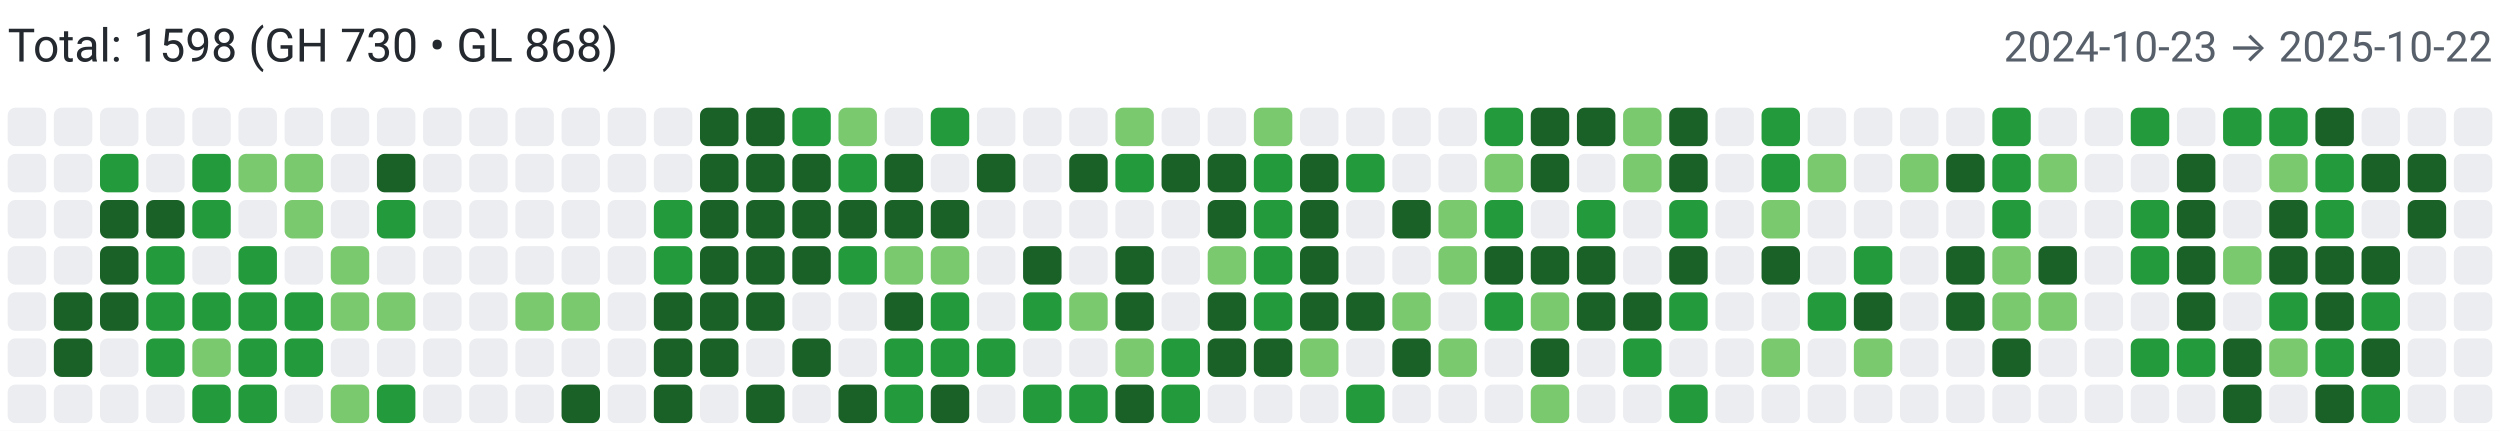
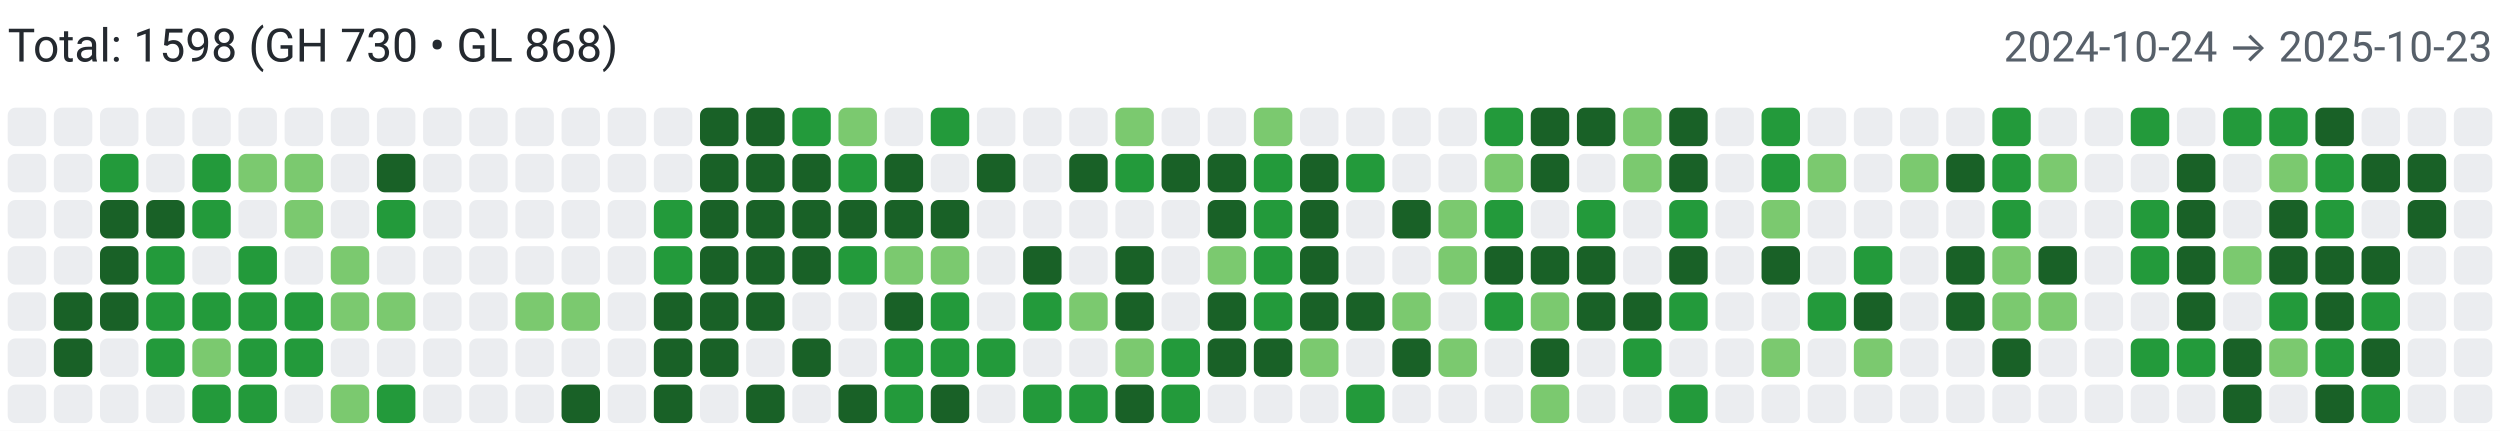
<svg xmlns="http://www.w3.org/2000/svg" width="650" height="112" viewBox="0 0 650 112" role="img" aria-label="Combined contributions">
  <rect width="100%" height="100%" fill="#fff" />
  <text x="2" y="16" font-family="system-ui,-apple-system,Segoe UI,Roboto,Ubuntu,Cantarell,Noto Sans,sans-serif" font-size="12" fill="#24292f">Total: 1598 (GH 730 • GL 868)</text>
-   <text x="648" y="16" text-anchor="end" font-family="system-ui,-apple-system,Segoe UI,Roboto,Ubuntu,Cantarell,Noto Sans,sans-serif" font-size="11" fill="#57606a">2024-10-23 → 2025-10-22</text>
+   <text x="648" y="16" text-anchor="end" font-family="system-ui,-apple-system,Segoe UI,Roboto,Ubuntu,Cantarell,Noto Sans,sans-serif" font-size="11" fill="#57606a">2024-10-24 → 2025-10-23</text>
  <rect x="2" y="28" width="10" height="10" rx="2" ry="2" fill="#ebedf0">
        </rect>
  <rect x="2" y="40" width="10" height="10" rx="2" ry="2" fill="#ebedf0">
        </rect>
  <rect x="2" y="52" width="10" height="10" rx="2" ry="2" fill="#ebedf0">
        </rect>
  <rect x="2" y="64" width="10" height="10" rx="2" ry="2" fill="#ebedf0">
        </rect>
  <rect x="2" y="76" width="10" height="10" rx="2" ry="2" fill="#ebedf0">
        </rect>
  <rect x="2" y="88" width="10" height="10" rx="2" ry="2" fill="#ebedf0">
        </rect>
  <rect x="2" y="100" width="10" height="10" rx="2" ry="2" fill="#ebedf0">
        </rect>
  <rect x="14" y="28" width="10" height="10" rx="2" ry="2" fill="#ebedf0">
        </rect>
  <rect x="14" y="40" width="10" height="10" rx="2" ry="2" fill="#ebedf0">
        </rect>
  <rect x="14" y="52" width="10" height="10" rx="2" ry="2" fill="#ebedf0">
        </rect>
  <rect x="14" y="64" width="10" height="10" rx="2" ry="2" fill="#ebedf0">
        </rect>
  <rect x="14" y="76" width="10" height="10" rx="2" ry="2" fill="#196127">
        </rect>
  <rect x="14" y="88" width="10" height="10" rx="2" ry="2" fill="#196127">
        </rect>
  <rect x="14" y="100" width="10" height="10" rx="2" ry="2" fill="#ebedf0">
        </rect>
  <rect x="26" y="28" width="10" height="10" rx="2" ry="2" fill="#ebedf0">
        </rect>
  <rect x="26" y="40" width="10" height="10" rx="2" ry="2" fill="#239a3b">
        </rect>
  <rect x="26" y="52" width="10" height="10" rx="2" ry="2" fill="#196127">
        </rect>
  <rect x="26" y="64" width="10" height="10" rx="2" ry="2" fill="#196127">
        </rect>
  <rect x="26" y="76" width="10" height="10" rx="2" ry="2" fill="#196127">
        </rect>
  <rect x="26" y="88" width="10" height="10" rx="2" ry="2" fill="#ebedf0">
        </rect>
  <rect x="26" y="100" width="10" height="10" rx="2" ry="2" fill="#ebedf0">
        </rect>
  <rect x="38" y="28" width="10" height="10" rx="2" ry="2" fill="#ebedf0">
        </rect>
  <rect x="38" y="40" width="10" height="10" rx="2" ry="2" fill="#ebedf0">
        </rect>
  <rect x="38" y="52" width="10" height="10" rx="2" ry="2" fill="#196127">
        </rect>
  <rect x="38" y="64" width="10" height="10" rx="2" ry="2" fill="#239a3b">
        </rect>
  <rect x="38" y="76" width="10" height="10" rx="2" ry="2" fill="#239a3b">
        </rect>
  <rect x="38" y="88" width="10" height="10" rx="2" ry="2" fill="#239a3b">
        </rect>
  <rect x="38" y="100" width="10" height="10" rx="2" ry="2" fill="#ebedf0">
        </rect>
  <rect x="50" y="28" width="10" height="10" rx="2" ry="2" fill="#ebedf0">
        </rect>
  <rect x="50" y="40" width="10" height="10" rx="2" ry="2" fill="#239a3b">
        </rect>
  <rect x="50" y="52" width="10" height="10" rx="2" ry="2" fill="#239a3b">
        </rect>
  <rect x="50" y="64" width="10" height="10" rx="2" ry="2" fill="#ebedf0">
        </rect>
  <rect x="50" y="76" width="10" height="10" rx="2" ry="2" fill="#239a3b">
        </rect>
  <rect x="50" y="88" width="10" height="10" rx="2" ry="2" fill="#7bc96f">
        </rect>
  <rect x="50" y="100" width="10" height="10" rx="2" ry="2" fill="#239a3b">
        </rect>
  <rect x="62" y="28" width="10" height="10" rx="2" ry="2" fill="#ebedf0">
        </rect>
  <rect x="62" y="40" width="10" height="10" rx="2" ry="2" fill="#7bc96f">
        </rect>
  <rect x="62" y="52" width="10" height="10" rx="2" ry="2" fill="#ebedf0">
        </rect>
  <rect x="62" y="64" width="10" height="10" rx="2" ry="2" fill="#239a3b">
        </rect>
  <rect x="62" y="76" width="10" height="10" rx="2" ry="2" fill="#239a3b">
        </rect>
  <rect x="62" y="88" width="10" height="10" rx="2" ry="2" fill="#239a3b">
        </rect>
  <rect x="62" y="100" width="10" height="10" rx="2" ry="2" fill="#239a3b">
        </rect>
  <rect x="74" y="28" width="10" height="10" rx="2" ry="2" fill="#ebedf0">
        </rect>
  <rect x="74" y="40" width="10" height="10" rx="2" ry="2" fill="#7bc96f">
        </rect>
  <rect x="74" y="52" width="10" height="10" rx="2" ry="2" fill="#7bc96f">
        </rect>
  <rect x="74" y="64" width="10" height="10" rx="2" ry="2" fill="#ebedf0">
        </rect>
  <rect x="74" y="76" width="10" height="10" rx="2" ry="2" fill="#239a3b">
        </rect>
  <rect x="74" y="88" width="10" height="10" rx="2" ry="2" fill="#239a3b">
        </rect>
  <rect x="74" y="100" width="10" height="10" rx="2" ry="2" fill="#ebedf0">
        </rect>
  <rect x="86" y="28" width="10" height="10" rx="2" ry="2" fill="#ebedf0">
        </rect>
  <rect x="86" y="40" width="10" height="10" rx="2" ry="2" fill="#ebedf0">
        </rect>
  <rect x="86" y="52" width="10" height="10" rx="2" ry="2" fill="#ebedf0">
        </rect>
  <rect x="86" y="64" width="10" height="10" rx="2" ry="2" fill="#7bc96f">
        </rect>
  <rect x="86" y="76" width="10" height="10" rx="2" ry="2" fill="#7bc96f">
        </rect>
  <rect x="86" y="88" width="10" height="10" rx="2" ry="2" fill="#ebedf0">
        </rect>
  <rect x="86" y="100" width="10" height="10" rx="2" ry="2" fill="#7bc96f">
        </rect>
  <rect x="98" y="28" width="10" height="10" rx="2" ry="2" fill="#ebedf0">
        </rect>
  <rect x="98" y="40" width="10" height="10" rx="2" ry="2" fill="#196127">
        </rect>
  <rect x="98" y="52" width="10" height="10" rx="2" ry="2" fill="#239a3b">
        </rect>
  <rect x="98" y="64" width="10" height="10" rx="2" ry="2" fill="#ebedf0">
        </rect>
  <rect x="98" y="76" width="10" height="10" rx="2" ry="2" fill="#7bc96f">
        </rect>
  <rect x="98" y="88" width="10" height="10" rx="2" ry="2" fill="#ebedf0">
        </rect>
  <rect x="98" y="100" width="10" height="10" rx="2" ry="2" fill="#239a3b">
        </rect>
  <rect x="110" y="28" width="10" height="10" rx="2" ry="2" fill="#ebedf0">
        </rect>
  <rect x="110" y="40" width="10" height="10" rx="2" ry="2" fill="#ebedf0">
        </rect>
  <rect x="110" y="52" width="10" height="10" rx="2" ry="2" fill="#ebedf0">
        </rect>
  <rect x="110" y="64" width="10" height="10" rx="2" ry="2" fill="#ebedf0">
        </rect>
  <rect x="110" y="76" width="10" height="10" rx="2" ry="2" fill="#ebedf0">
        </rect>
  <rect x="110" y="88" width="10" height="10" rx="2" ry="2" fill="#ebedf0">
        </rect>
  <rect x="110" y="100" width="10" height="10" rx="2" ry="2" fill="#ebedf0">
        </rect>
  <rect x="122" y="28" width="10" height="10" rx="2" ry="2" fill="#ebedf0">
        </rect>
  <rect x="122" y="40" width="10" height="10" rx="2" ry="2" fill="#ebedf0">
        </rect>
  <rect x="122" y="52" width="10" height="10" rx="2" ry="2" fill="#ebedf0">
        </rect>
  <rect x="122" y="64" width="10" height="10" rx="2" ry="2" fill="#ebedf0">
        </rect>
  <rect x="122" y="76" width="10" height="10" rx="2" ry="2" fill="#ebedf0">
        </rect>
  <rect x="122" y="88" width="10" height="10" rx="2" ry="2" fill="#ebedf0">
        </rect>
  <rect x="122" y="100" width="10" height="10" rx="2" ry="2" fill="#ebedf0">
        </rect>
  <rect x="134" y="28" width="10" height="10" rx="2" ry="2" fill="#ebedf0">
        </rect>
  <rect x="134" y="40" width="10" height="10" rx="2" ry="2" fill="#ebedf0">
        </rect>
  <rect x="134" y="52" width="10" height="10" rx="2" ry="2" fill="#ebedf0">
        </rect>
  <rect x="134" y="64" width="10" height="10" rx="2" ry="2" fill="#ebedf0">
        </rect>
  <rect x="134" y="76" width="10" height="10" rx="2" ry="2" fill="#7bc96f">
        </rect>
  <rect x="134" y="88" width="10" height="10" rx="2" ry="2" fill="#ebedf0">
        </rect>
  <rect x="134" y="100" width="10" height="10" rx="2" ry="2" fill="#ebedf0">
        </rect>
  <rect x="146" y="28" width="10" height="10" rx="2" ry="2" fill="#ebedf0">
        </rect>
  <rect x="146" y="40" width="10" height="10" rx="2" ry="2" fill="#ebedf0">
        </rect>
  <rect x="146" y="52" width="10" height="10" rx="2" ry="2" fill="#ebedf0">
        </rect>
  <rect x="146" y="64" width="10" height="10" rx="2" ry="2" fill="#ebedf0">
        </rect>
  <rect x="146" y="76" width="10" height="10" rx="2" ry="2" fill="#7bc96f">
        </rect>
  <rect x="146" y="88" width="10" height="10" rx="2" ry="2" fill="#ebedf0">
        </rect>
  <rect x="146" y="100" width="10" height="10" rx="2" ry="2" fill="#196127">
        </rect>
  <rect x="158" y="28" width="10" height="10" rx="2" ry="2" fill="#ebedf0">
        </rect>
  <rect x="158" y="40" width="10" height="10" rx="2" ry="2" fill="#ebedf0">
        </rect>
  <rect x="158" y="52" width="10" height="10" rx="2" ry="2" fill="#ebedf0">
        </rect>
  <rect x="158" y="64" width="10" height="10" rx="2" ry="2" fill="#ebedf0">
        </rect>
  <rect x="158" y="76" width="10" height="10" rx="2" ry="2" fill="#ebedf0">
        </rect>
  <rect x="158" y="88" width="10" height="10" rx="2" ry="2" fill="#ebedf0">
        </rect>
  <rect x="158" y="100" width="10" height="10" rx="2" ry="2" fill="#ebedf0">
        </rect>
  <rect x="170" y="28" width="10" height="10" rx="2" ry="2" fill="#ebedf0">
        </rect>
  <rect x="170" y="40" width="10" height="10" rx="2" ry="2" fill="#ebedf0">
        </rect>
  <rect x="170" y="52" width="10" height="10" rx="2" ry="2" fill="#239a3b">
        </rect>
  <rect x="170" y="64" width="10" height="10" rx="2" ry="2" fill="#239a3b">
        </rect>
  <rect x="170" y="76" width="10" height="10" rx="2" ry="2" fill="#196127">
        </rect>
  <rect x="170" y="88" width="10" height="10" rx="2" ry="2" fill="#196127">
        </rect>
  <rect x="170" y="100" width="10" height="10" rx="2" ry="2" fill="#196127">
        </rect>
  <rect x="182" y="28" width="10" height="10" rx="2" ry="2" fill="#196127">
        </rect>
  <rect x="182" y="40" width="10" height="10" rx="2" ry="2" fill="#196127">
        </rect>
  <rect x="182" y="52" width="10" height="10" rx="2" ry="2" fill="#196127">
        </rect>
  <rect x="182" y="64" width="10" height="10" rx="2" ry="2" fill="#196127">
        </rect>
  <rect x="182" y="76" width="10" height="10" rx="2" ry="2" fill="#196127">
        </rect>
  <rect x="182" y="88" width="10" height="10" rx="2" ry="2" fill="#196127">
        </rect>
  <rect x="182" y="100" width="10" height="10" rx="2" ry="2" fill="#ebedf0">
        </rect>
  <rect x="194" y="28" width="10" height="10" rx="2" ry="2" fill="#196127">
        </rect>
  <rect x="194" y="40" width="10" height="10" rx="2" ry="2" fill="#196127">
        </rect>
  <rect x="194" y="52" width="10" height="10" rx="2" ry="2" fill="#196127">
        </rect>
  <rect x="194" y="64" width="10" height="10" rx="2" ry="2" fill="#196127">
        </rect>
  <rect x="194" y="76" width="10" height="10" rx="2" ry="2" fill="#196127">
        </rect>
  <rect x="194" y="88" width="10" height="10" rx="2" ry="2" fill="#ebedf0">
        </rect>
  <rect x="194" y="100" width="10" height="10" rx="2" ry="2" fill="#196127">
        </rect>
  <rect x="206" y="28" width="10" height="10" rx="2" ry="2" fill="#239a3b">
        </rect>
  <rect x="206" y="40" width="10" height="10" rx="2" ry="2" fill="#196127">
        </rect>
  <rect x="206" y="52" width="10" height="10" rx="2" ry="2" fill="#196127">
        </rect>
  <rect x="206" y="64" width="10" height="10" rx="2" ry="2" fill="#196127">
        </rect>
  <rect x="206" y="76" width="10" height="10" rx="2" ry="2" fill="#ebedf0">
        </rect>
  <rect x="206" y="88" width="10" height="10" rx="2" ry="2" fill="#196127">
        </rect>
  <rect x="206" y="100" width="10" height="10" rx="2" ry="2" fill="#ebedf0">
        </rect>
  <rect x="218" y="28" width="10" height="10" rx="2" ry="2" fill="#7bc96f">
        </rect>
  <rect x="218" y="40" width="10" height="10" rx="2" ry="2" fill="#239a3b">
        </rect>
  <rect x="218" y="52" width="10" height="10" rx="2" ry="2" fill="#196127">
        </rect>
  <rect x="218" y="64" width="10" height="10" rx="2" ry="2" fill="#239a3b">
        </rect>
  <rect x="218" y="76" width="10" height="10" rx="2" ry="2" fill="#ebedf0">
        </rect>
  <rect x="218" y="88" width="10" height="10" rx="2" ry="2" fill="#ebedf0">
        </rect>
  <rect x="218" y="100" width="10" height="10" rx="2" ry="2" fill="#196127">
        </rect>
  <rect x="230" y="28" width="10" height="10" rx="2" ry="2" fill="#ebedf0">
        </rect>
  <rect x="230" y="40" width="10" height="10" rx="2" ry="2" fill="#196127">
        </rect>
  <rect x="230" y="52" width="10" height="10" rx="2" ry="2" fill="#196127">
        </rect>
  <rect x="230" y="64" width="10" height="10" rx="2" ry="2" fill="#7bc96f">
        </rect>
  <rect x="230" y="76" width="10" height="10" rx="2" ry="2" fill="#196127">
        </rect>
  <rect x="230" y="88" width="10" height="10" rx="2" ry="2" fill="#239a3b">
        </rect>
  <rect x="230" y="100" width="10" height="10" rx="2" ry="2" fill="#239a3b">
        </rect>
  <rect x="242" y="28" width="10" height="10" rx="2" ry="2" fill="#239a3b">
        </rect>
  <rect x="242" y="40" width="10" height="10" rx="2" ry="2" fill="#ebedf0">
        </rect>
  <rect x="242" y="52" width="10" height="10" rx="2" ry="2" fill="#196127">
        </rect>
  <rect x="242" y="64" width="10" height="10" rx="2" ry="2" fill="#7bc96f">
        </rect>
  <rect x="242" y="76" width="10" height="10" rx="2" ry="2" fill="#239a3b">
        </rect>
  <rect x="242" y="88" width="10" height="10" rx="2" ry="2" fill="#239a3b">
        </rect>
  <rect x="242" y="100" width="10" height="10" rx="2" ry="2" fill="#196127">
        </rect>
  <rect x="254" y="28" width="10" height="10" rx="2" ry="2" fill="#ebedf0">
        </rect>
  <rect x="254" y="40" width="10" height="10" rx="2" ry="2" fill="#196127">
        </rect>
  <rect x="254" y="52" width="10" height="10" rx="2" ry="2" fill="#ebedf0">
        </rect>
  <rect x="254" y="64" width="10" height="10" rx="2" ry="2" fill="#ebedf0">
        </rect>
  <rect x="254" y="76" width="10" height="10" rx="2" ry="2" fill="#ebedf0">
        </rect>
  <rect x="254" y="88" width="10" height="10" rx="2" ry="2" fill="#239a3b">
        </rect>
  <rect x="254" y="100" width="10" height="10" rx="2" ry="2" fill="#ebedf0">
        </rect>
  <rect x="266" y="28" width="10" height="10" rx="2" ry="2" fill="#ebedf0">
        </rect>
  <rect x="266" y="40" width="10" height="10" rx="2" ry="2" fill="#ebedf0">
        </rect>
  <rect x="266" y="52" width="10" height="10" rx="2" ry="2" fill="#ebedf0">
        </rect>
  <rect x="266" y="64" width="10" height="10" rx="2" ry="2" fill="#196127">
        </rect>
  <rect x="266" y="76" width="10" height="10" rx="2" ry="2" fill="#239a3b">
        </rect>
  <rect x="266" y="88" width="10" height="10" rx="2" ry="2" fill="#ebedf0">
        </rect>
  <rect x="266" y="100" width="10" height="10" rx="2" ry="2" fill="#239a3b">
        </rect>
  <rect x="278" y="28" width="10" height="10" rx="2" ry="2" fill="#ebedf0">
        </rect>
  <rect x="278" y="40" width="10" height="10" rx="2" ry="2" fill="#196127">
        </rect>
  <rect x="278" y="52" width="10" height="10" rx="2" ry="2" fill="#ebedf0">
        </rect>
  <rect x="278" y="64" width="10" height="10" rx="2" ry="2" fill="#ebedf0">
        </rect>
  <rect x="278" y="76" width="10" height="10" rx="2" ry="2" fill="#7bc96f">
        </rect>
  <rect x="278" y="88" width="10" height="10" rx="2" ry="2" fill="#ebedf0">
        </rect>
  <rect x="278" y="100" width="10" height="10" rx="2" ry="2" fill="#239a3b">
        </rect>
  <rect x="290" y="28" width="10" height="10" rx="2" ry="2" fill="#7bc96f">
        </rect>
  <rect x="290" y="40" width="10" height="10" rx="2" ry="2" fill="#239a3b">
        </rect>
  <rect x="290" y="52" width="10" height="10" rx="2" ry="2" fill="#ebedf0">
        </rect>
  <rect x="290" y="64" width="10" height="10" rx="2" ry="2" fill="#196127">
        </rect>
  <rect x="290" y="76" width="10" height="10" rx="2" ry="2" fill="#196127">
        </rect>
  <rect x="290" y="88" width="10" height="10" rx="2" ry="2" fill="#7bc96f">
        </rect>
  <rect x="290" y="100" width="10" height="10" rx="2" ry="2" fill="#196127">
        </rect>
  <rect x="302" y="28" width="10" height="10" rx="2" ry="2" fill="#ebedf0">
        </rect>
  <rect x="302" y="40" width="10" height="10" rx="2" ry="2" fill="#196127">
        </rect>
  <rect x="302" y="52" width="10" height="10" rx="2" ry="2" fill="#ebedf0">
        </rect>
  <rect x="302" y="64" width="10" height="10" rx="2" ry="2" fill="#ebedf0">
        </rect>
  <rect x="302" y="76" width="10" height="10" rx="2" ry="2" fill="#ebedf0">
        </rect>
  <rect x="302" y="88" width="10" height="10" rx="2" ry="2" fill="#239a3b">
        </rect>
  <rect x="302" y="100" width="10" height="10" rx="2" ry="2" fill="#239a3b">
        </rect>
  <rect x="314" y="28" width="10" height="10" rx="2" ry="2" fill="#ebedf0">
        </rect>
  <rect x="314" y="40" width="10" height="10" rx="2" ry="2" fill="#196127">
        </rect>
  <rect x="314" y="52" width="10" height="10" rx="2" ry="2" fill="#196127">
        </rect>
  <rect x="314" y="64" width="10" height="10" rx="2" ry="2" fill="#7bc96f">
        </rect>
  <rect x="314" y="76" width="10" height="10" rx="2" ry="2" fill="#196127">
        </rect>
  <rect x="314" y="88" width="10" height="10" rx="2" ry="2" fill="#196127">
        </rect>
  <rect x="314" y="100" width="10" height="10" rx="2" ry="2" fill="#ebedf0">
        </rect>
  <rect x="326" y="28" width="10" height="10" rx="2" ry="2" fill="#7bc96f">
        </rect>
  <rect x="326" y="40" width="10" height="10" rx="2" ry="2" fill="#239a3b">
        </rect>
  <rect x="326" y="52" width="10" height="10" rx="2" ry="2" fill="#239a3b">
        </rect>
  <rect x="326" y="64" width="10" height="10" rx="2" ry="2" fill="#239a3b">
        </rect>
  <rect x="326" y="76" width="10" height="10" rx="2" ry="2" fill="#239a3b">
        </rect>
  <rect x="326" y="88" width="10" height="10" rx="2" ry="2" fill="#196127">
        </rect>
  <rect x="326" y="100" width="10" height="10" rx="2" ry="2" fill="#ebedf0">
        </rect>
  <rect x="338" y="28" width="10" height="10" rx="2" ry="2" fill="#ebedf0">
        </rect>
  <rect x="338" y="40" width="10" height="10" rx="2" ry="2" fill="#196127">
        </rect>
  <rect x="338" y="52" width="10" height="10" rx="2" ry="2" fill="#196127">
        </rect>
  <rect x="338" y="64" width="10" height="10" rx="2" ry="2" fill="#196127">
        </rect>
  <rect x="338" y="76" width="10" height="10" rx="2" ry="2" fill="#196127">
        </rect>
  <rect x="338" y="88" width="10" height="10" rx="2" ry="2" fill="#7bc96f">
        </rect>
  <rect x="338" y="100" width="10" height="10" rx="2" ry="2" fill="#ebedf0">
        </rect>
  <rect x="350" y="28" width="10" height="10" rx="2" ry="2" fill="#ebedf0">
        </rect>
  <rect x="350" y="40" width="10" height="10" rx="2" ry="2" fill="#239a3b">
        </rect>
  <rect x="350" y="52" width="10" height="10" rx="2" ry="2" fill="#ebedf0">
        </rect>
  <rect x="350" y="64" width="10" height="10" rx="2" ry="2" fill="#ebedf0">
        </rect>
  <rect x="350" y="76" width="10" height="10" rx="2" ry="2" fill="#196127">
        </rect>
  <rect x="350" y="88" width="10" height="10" rx="2" ry="2" fill="#ebedf0">
        </rect>
  <rect x="350" y="100" width="10" height="10" rx="2" ry="2" fill="#239a3b">
        </rect>
  <rect x="362" y="28" width="10" height="10" rx="2" ry="2" fill="#ebedf0">
        </rect>
  <rect x="362" y="40" width="10" height="10" rx="2" ry="2" fill="#ebedf0">
        </rect>
  <rect x="362" y="52" width="10" height="10" rx="2" ry="2" fill="#196127">
        </rect>
  <rect x="362" y="64" width="10" height="10" rx="2" ry="2" fill="#ebedf0">
        </rect>
  <rect x="362" y="76" width="10" height="10" rx="2" ry="2" fill="#7bc96f">
        </rect>
  <rect x="362" y="88" width="10" height="10" rx="2" ry="2" fill="#196127">
        </rect>
  <rect x="362" y="100" width="10" height="10" rx="2" ry="2" fill="#ebedf0">
        </rect>
  <rect x="374" y="28" width="10" height="10" rx="2" ry="2" fill="#ebedf0">
        </rect>
  <rect x="374" y="40" width="10" height="10" rx="2" ry="2" fill="#ebedf0">
        </rect>
  <rect x="374" y="52" width="10" height="10" rx="2" ry="2" fill="#7bc96f">
        </rect>
  <rect x="374" y="64" width="10" height="10" rx="2" ry="2" fill="#7bc96f">
        </rect>
  <rect x="374" y="76" width="10" height="10" rx="2" ry="2" fill="#ebedf0">
        </rect>
  <rect x="374" y="88" width="10" height="10" rx="2" ry="2" fill="#7bc96f">
        </rect>
  <rect x="374" y="100" width="10" height="10" rx="2" ry="2" fill="#ebedf0">
        </rect>
  <rect x="386" y="28" width="10" height="10" rx="2" ry="2" fill="#239a3b">
        </rect>
  <rect x="386" y="40" width="10" height="10" rx="2" ry="2" fill="#7bc96f">
        </rect>
  <rect x="386" y="52" width="10" height="10" rx="2" ry="2" fill="#239a3b">
        </rect>
  <rect x="386" y="64" width="10" height="10" rx="2" ry="2" fill="#196127">
        </rect>
  <rect x="386" y="76" width="10" height="10" rx="2" ry="2" fill="#239a3b">
        </rect>
  <rect x="386" y="88" width="10" height="10" rx="2" ry="2" fill="#ebedf0">
        </rect>
  <rect x="386" y="100" width="10" height="10" rx="2" ry="2" fill="#ebedf0">
        </rect>
  <rect x="398" y="28" width="10" height="10" rx="2" ry="2" fill="#196127">
        </rect>
  <rect x="398" y="40" width="10" height="10" rx="2" ry="2" fill="#196127">
        </rect>
  <rect x="398" y="52" width="10" height="10" rx="2" ry="2" fill="#ebedf0">
        </rect>
  <rect x="398" y="64" width="10" height="10" rx="2" ry="2" fill="#196127">
        </rect>
  <rect x="398" y="76" width="10" height="10" rx="2" ry="2" fill="#7bc96f">
        </rect>
  <rect x="398" y="88" width="10" height="10" rx="2" ry="2" fill="#196127">
        </rect>
  <rect x="398" y="100" width="10" height="10" rx="2" ry="2" fill="#7bc96f">
        </rect>
  <rect x="410" y="28" width="10" height="10" rx="2" ry="2" fill="#196127">
        </rect>
  <rect x="410" y="40" width="10" height="10" rx="2" ry="2" fill="#ebedf0">
        </rect>
  <rect x="410" y="52" width="10" height="10" rx="2" ry="2" fill="#239a3b">
        </rect>
  <rect x="410" y="64" width="10" height="10" rx="2" ry="2" fill="#196127">
        </rect>
  <rect x="410" y="76" width="10" height="10" rx="2" ry="2" fill="#196127">
        </rect>
  <rect x="410" y="88" width="10" height="10" rx="2" ry="2" fill="#ebedf0">
        </rect>
  <rect x="410" y="100" width="10" height="10" rx="2" ry="2" fill="#ebedf0">
        </rect>
  <rect x="422" y="28" width="10" height="10" rx="2" ry="2" fill="#7bc96f">
        </rect>
  <rect x="422" y="40" width="10" height="10" rx="2" ry="2" fill="#7bc96f">
        </rect>
  <rect x="422" y="52" width="10" height="10" rx="2" ry="2" fill="#ebedf0">
        </rect>
  <rect x="422" y="64" width="10" height="10" rx="2" ry="2" fill="#ebedf0">
        </rect>
  <rect x="422" y="76" width="10" height="10" rx="2" ry="2" fill="#196127">
        </rect>
  <rect x="422" y="88" width="10" height="10" rx="2" ry="2" fill="#239a3b">
        </rect>
  <rect x="422" y="100" width="10" height="10" rx="2" ry="2" fill="#ebedf0">
        </rect>
  <rect x="434" y="28" width="10" height="10" rx="2" ry="2" fill="#196127">
        </rect>
  <rect x="434" y="40" width="10" height="10" rx="2" ry="2" fill="#196127">
        </rect>
  <rect x="434" y="52" width="10" height="10" rx="2" ry="2" fill="#239a3b">
        </rect>
  <rect x="434" y="64" width="10" height="10" rx="2" ry="2" fill="#196127">
        </rect>
  <rect x="434" y="76" width="10" height="10" rx="2" ry="2" fill="#239a3b">
        </rect>
  <rect x="434" y="88" width="10" height="10" rx="2" ry="2" fill="#ebedf0">
        </rect>
  <rect x="434" y="100" width="10" height="10" rx="2" ry="2" fill="#239a3b">
        </rect>
  <rect x="446" y="28" width="10" height="10" rx="2" ry="2" fill="#ebedf0">
        </rect>
  <rect x="446" y="40" width="10" height="10" rx="2" ry="2" fill="#ebedf0">
        </rect>
  <rect x="446" y="52" width="10" height="10" rx="2" ry="2" fill="#ebedf0">
        </rect>
  <rect x="446" y="64" width="10" height="10" rx="2" ry="2" fill="#ebedf0">
        </rect>
  <rect x="446" y="76" width="10" height="10" rx="2" ry="2" fill="#ebedf0">
        </rect>
  <rect x="446" y="88" width="10" height="10" rx="2" ry="2" fill="#ebedf0">
        </rect>
  <rect x="446" y="100" width="10" height="10" rx="2" ry="2" fill="#ebedf0">
        </rect>
  <rect x="458" y="28" width="10" height="10" rx="2" ry="2" fill="#239a3b">
        </rect>
  <rect x="458" y="40" width="10" height="10" rx="2" ry="2" fill="#239a3b">
        </rect>
  <rect x="458" y="52" width="10" height="10" rx="2" ry="2" fill="#7bc96f">
        </rect>
  <rect x="458" y="64" width="10" height="10" rx="2" ry="2" fill="#196127">
        </rect>
  <rect x="458" y="76" width="10" height="10" rx="2" ry="2" fill="#ebedf0">
        </rect>
  <rect x="458" y="88" width="10" height="10" rx="2" ry="2" fill="#7bc96f">
        </rect>
  <rect x="458" y="100" width="10" height="10" rx="2" ry="2" fill="#ebedf0">
        </rect>
  <rect x="470" y="28" width="10" height="10" rx="2" ry="2" fill="#ebedf0">
        </rect>
  <rect x="470" y="40" width="10" height="10" rx="2" ry="2" fill="#7bc96f">
        </rect>
  <rect x="470" y="52" width="10" height="10" rx="2" ry="2" fill="#ebedf0">
        </rect>
  <rect x="470" y="64" width="10" height="10" rx="2" ry="2" fill="#ebedf0">
        </rect>
  <rect x="470" y="76" width="10" height="10" rx="2" ry="2" fill="#239a3b">
        </rect>
  <rect x="470" y="88" width="10" height="10" rx="2" ry="2" fill="#ebedf0">
        </rect>
  <rect x="470" y="100" width="10" height="10" rx="2" ry="2" fill="#ebedf0">
        </rect>
  <rect x="482" y="28" width="10" height="10" rx="2" ry="2" fill="#ebedf0">
        </rect>
  <rect x="482" y="40" width="10" height="10" rx="2" ry="2" fill="#ebedf0">
        </rect>
  <rect x="482" y="52" width="10" height="10" rx="2" ry="2" fill="#ebedf0">
        </rect>
  <rect x="482" y="64" width="10" height="10" rx="2" ry="2" fill="#239a3b">
        </rect>
  <rect x="482" y="76" width="10" height="10" rx="2" ry="2" fill="#196127">
        </rect>
  <rect x="482" y="88" width="10" height="10" rx="2" ry="2" fill="#7bc96f">
        </rect>
  <rect x="482" y="100" width="10" height="10" rx="2" ry="2" fill="#ebedf0">
        </rect>
  <rect x="494" y="28" width="10" height="10" rx="2" ry="2" fill="#ebedf0">
        </rect>
  <rect x="494" y="40" width="10" height="10" rx="2" ry="2" fill="#7bc96f">
        </rect>
  <rect x="494" y="52" width="10" height="10" rx="2" ry="2" fill="#ebedf0">
        </rect>
  <rect x="494" y="64" width="10" height="10" rx="2" ry="2" fill="#ebedf0">
        </rect>
  <rect x="494" y="76" width="10" height="10" rx="2" ry="2" fill="#ebedf0">
        </rect>
  <rect x="494" y="88" width="10" height="10" rx="2" ry="2" fill="#ebedf0">
        </rect>
  <rect x="494" y="100" width="10" height="10" rx="2" ry="2" fill="#ebedf0">
        </rect>
  <rect x="506" y="28" width="10" height="10" rx="2" ry="2" fill="#ebedf0">
        </rect>
  <rect x="506" y="40" width="10" height="10" rx="2" ry="2" fill="#196127">
        </rect>
  <rect x="506" y="52" width="10" height="10" rx="2" ry="2" fill="#ebedf0">
        </rect>
  <rect x="506" y="64" width="10" height="10" rx="2" ry="2" fill="#196127">
        </rect>
  <rect x="506" y="76" width="10" height="10" rx="2" ry="2" fill="#196127">
        </rect>
  <rect x="506" y="88" width="10" height="10" rx="2" ry="2" fill="#ebedf0">
        </rect>
  <rect x="506" y="100" width="10" height="10" rx="2" ry="2" fill="#ebedf0">
        </rect>
  <rect x="518" y="28" width="10" height="10" rx="2" ry="2" fill="#239a3b">
        </rect>
  <rect x="518" y="40" width="10" height="10" rx="2" ry="2" fill="#239a3b">
        </rect>
  <rect x="518" y="52" width="10" height="10" rx="2" ry="2" fill="#239a3b">
        </rect>
  <rect x="518" y="64" width="10" height="10" rx="2" ry="2" fill="#7bc96f">
        </rect>
  <rect x="518" y="76" width="10" height="10" rx="2" ry="2" fill="#7bc96f">
        </rect>
  <rect x="518" y="88" width="10" height="10" rx="2" ry="2" fill="#196127">
        </rect>
  <rect x="518" y="100" width="10" height="10" rx="2" ry="2" fill="#ebedf0">
        </rect>
  <rect x="530" y="28" width="10" height="10" rx="2" ry="2" fill="#ebedf0">
        </rect>
  <rect x="530" y="40" width="10" height="10" rx="2" ry="2" fill="#7bc96f">
        </rect>
  <rect x="530" y="52" width="10" height="10" rx="2" ry="2" fill="#ebedf0">
        </rect>
  <rect x="530" y="64" width="10" height="10" rx="2" ry="2" fill="#196127">
        </rect>
  <rect x="530" y="76" width="10" height="10" rx="2" ry="2" fill="#7bc96f">
        </rect>
  <rect x="530" y="88" width="10" height="10" rx="2" ry="2" fill="#ebedf0">
        </rect>
  <rect x="530" y="100" width="10" height="10" rx="2" ry="2" fill="#ebedf0">
        </rect>
  <rect x="542" y="28" width="10" height="10" rx="2" ry="2" fill="#ebedf0">
        </rect>
  <rect x="542" y="40" width="10" height="10" rx="2" ry="2" fill="#ebedf0">
        </rect>
  <rect x="542" y="52" width="10" height="10" rx="2" ry="2" fill="#ebedf0">
        </rect>
  <rect x="542" y="64" width="10" height="10" rx="2" ry="2" fill="#ebedf0">
        </rect>
  <rect x="542" y="76" width="10" height="10" rx="2" ry="2" fill="#ebedf0">
        </rect>
  <rect x="542" y="88" width="10" height="10" rx="2" ry="2" fill="#ebedf0">
        </rect>
  <rect x="542" y="100" width="10" height="10" rx="2" ry="2" fill="#ebedf0">
        </rect>
  <rect x="554" y="28" width="10" height="10" rx="2" ry="2" fill="#239a3b">
        </rect>
  <rect x="554" y="40" width="10" height="10" rx="2" ry="2" fill="#ebedf0">
        </rect>
  <rect x="554" y="52" width="10" height="10" rx="2" ry="2" fill="#239a3b">
        </rect>
  <rect x="554" y="64" width="10" height="10" rx="2" ry="2" fill="#239a3b">
        </rect>
  <rect x="554" y="76" width="10" height="10" rx="2" ry="2" fill="#ebedf0">
        </rect>
  <rect x="554" y="88" width="10" height="10" rx="2" ry="2" fill="#239a3b">
        </rect>
  <rect x="554" y="100" width="10" height="10" rx="2" ry="2" fill="#ebedf0">
        </rect>
  <rect x="566" y="28" width="10" height="10" rx="2" ry="2" fill="#ebedf0">
        </rect>
  <rect x="566" y="40" width="10" height="10" rx="2" ry="2" fill="#196127">
        </rect>
  <rect x="566" y="52" width="10" height="10" rx="2" ry="2" fill="#196127">
        </rect>
  <rect x="566" y="64" width="10" height="10" rx="2" ry="2" fill="#196127">
        </rect>
  <rect x="566" y="76" width="10" height="10" rx="2" ry="2" fill="#196127">
        </rect>
  <rect x="566" y="88" width="10" height="10" rx="2" ry="2" fill="#239a3b">
        </rect>
  <rect x="566" y="100" width="10" height="10" rx="2" ry="2" fill="#ebedf0">
        </rect>
  <rect x="578" y="28" width="10" height="10" rx="2" ry="2" fill="#239a3b">
        </rect>
  <rect x="578" y="40" width="10" height="10" rx="2" ry="2" fill="#ebedf0">
        </rect>
  <rect x="578" y="52" width="10" height="10" rx="2" ry="2" fill="#ebedf0">
        </rect>
  <rect x="578" y="64" width="10" height="10" rx="2" ry="2" fill="#7bc96f">
        </rect>
  <rect x="578" y="76" width="10" height="10" rx="2" ry="2" fill="#ebedf0">
        </rect>
  <rect x="578" y="88" width="10" height="10" rx="2" ry="2" fill="#196127">
        </rect>
  <rect x="578" y="100" width="10" height="10" rx="2" ry="2" fill="#196127">
        </rect>
  <rect x="590" y="28" width="10" height="10" rx="2" ry="2" fill="#239a3b">
        </rect>
  <rect x="590" y="40" width="10" height="10" rx="2" ry="2" fill="#7bc96f">
        </rect>
  <rect x="590" y="52" width="10" height="10" rx="2" ry="2" fill="#196127">
        </rect>
  <rect x="590" y="64" width="10" height="10" rx="2" ry="2" fill="#196127">
        </rect>
  <rect x="590" y="76" width="10" height="10" rx="2" ry="2" fill="#239a3b">
        </rect>
  <rect x="590" y="88" width="10" height="10" rx="2" ry="2" fill="#7bc96f">
        </rect>
  <rect x="590" y="100" width="10" height="10" rx="2" ry="2" fill="#ebedf0">
        </rect>
  <rect x="602" y="28" width="10" height="10" rx="2" ry="2" fill="#196127">
        </rect>
  <rect x="602" y="40" width="10" height="10" rx="2" ry="2" fill="#239a3b">
        </rect>
  <rect x="602" y="52" width="10" height="10" rx="2" ry="2" fill="#239a3b">
        </rect>
  <rect x="602" y="64" width="10" height="10" rx="2" ry="2" fill="#196127">
        </rect>
  <rect x="602" y="76" width="10" height="10" rx="2" ry="2" fill="#196127">
        </rect>
  <rect x="602" y="88" width="10" height="10" rx="2" ry="2" fill="#239a3b">
        </rect>
  <rect x="602" y="100" width="10" height="10" rx="2" ry="2" fill="#196127">
        </rect>
  <rect x="614" y="28" width="10" height="10" rx="2" ry="2" fill="#ebedf0">
        </rect>
  <rect x="614" y="40" width="10" height="10" rx="2" ry="2" fill="#196127">
        </rect>
  <rect x="614" y="52" width="10" height="10" rx="2" ry="2" fill="#ebedf0">
        </rect>
  <rect x="614" y="64" width="10" height="10" rx="2" ry="2" fill="#196127">
        </rect>
  <rect x="614" y="76" width="10" height="10" rx="2" ry="2" fill="#239a3b">
        </rect>
  <rect x="614" y="88" width="10" height="10" rx="2" ry="2" fill="#196127">
        </rect>
  <rect x="614" y="100" width="10" height="10" rx="2" ry="2" fill="#239a3b">
        </rect>
  <rect x="626" y="28" width="10" height="10" rx="2" ry="2" fill="#ebedf0">
        </rect>
  <rect x="626" y="40" width="10" height="10" rx="2" ry="2" fill="#196127">
        </rect>
  <rect x="626" y="52" width="10" height="10" rx="2" ry="2" fill="#196127">
        </rect>
  <rect x="626" y="64" width="10" height="10" rx="2" ry="2" fill="#ebedf0">
        </rect>
  <rect x="626" y="76" width="10" height="10" rx="2" ry="2" fill="#ebedf0">
        </rect>
  <rect x="626" y="88" width="10" height="10" rx="2" ry="2" fill="#ebedf0">
        </rect>
  <rect x="626" y="100" width="10" height="10" rx="2" ry="2" fill="#ebedf0">
        </rect>
  <rect x="638" y="28" width="10" height="10" rx="2" ry="2" fill="#ebedf0">
        </rect>
  <rect x="638" y="40" width="10" height="10" rx="2" ry="2" fill="#ebedf0">
        </rect>
  <rect x="638" y="52" width="10" height="10" rx="2" ry="2" fill="#ebedf0">
        </rect>
  <rect x="638" y="64" width="10" height="10" rx="2" ry="2" fill="#ebedf0">
        </rect>
  <rect x="638" y="76" width="10" height="10" rx="2" ry="2" fill="#ebedf0">
        </rect>
  <rect x="638" y="88" width="10" height="10" rx="2" ry="2" fill="#ebedf0">
        </rect>
  <rect x="638" y="100" width="10" height="10" rx="2" ry="2" fill="#ebedf0">
        </rect>
</svg>
